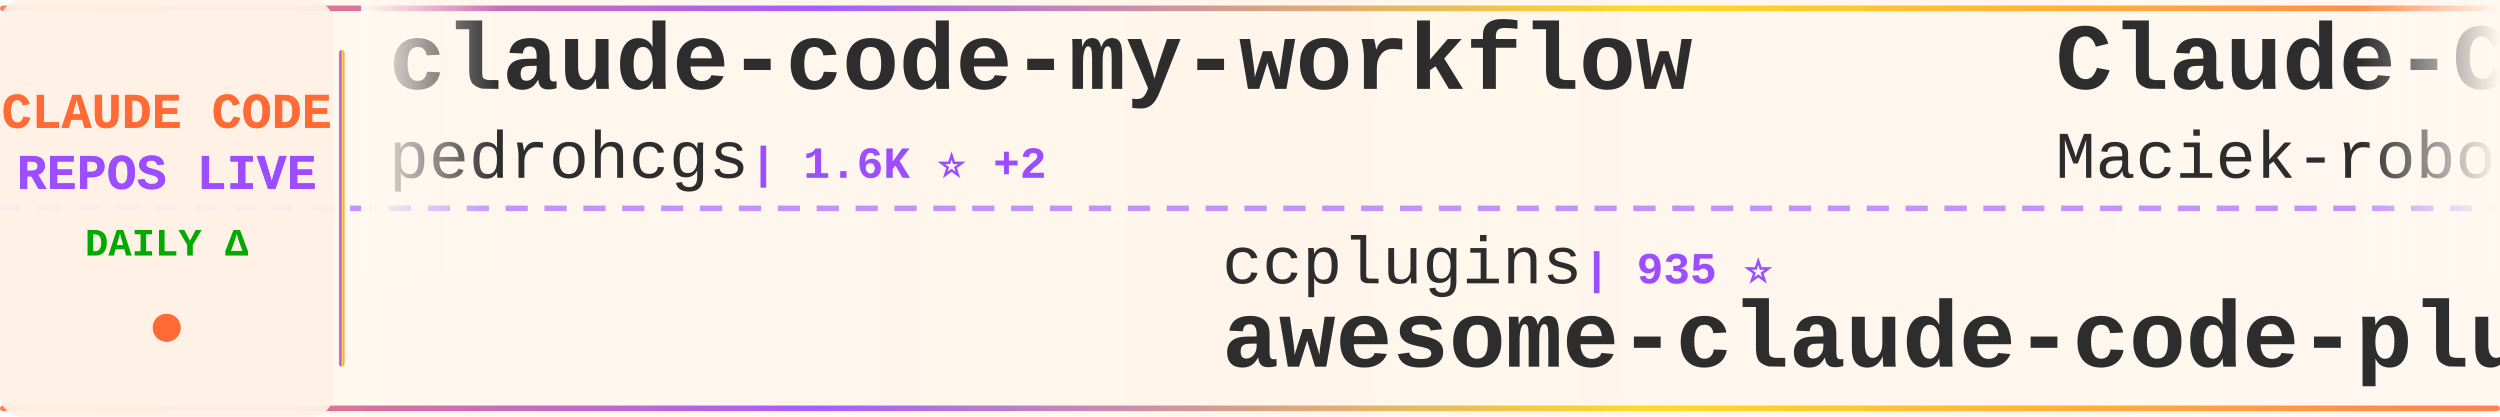
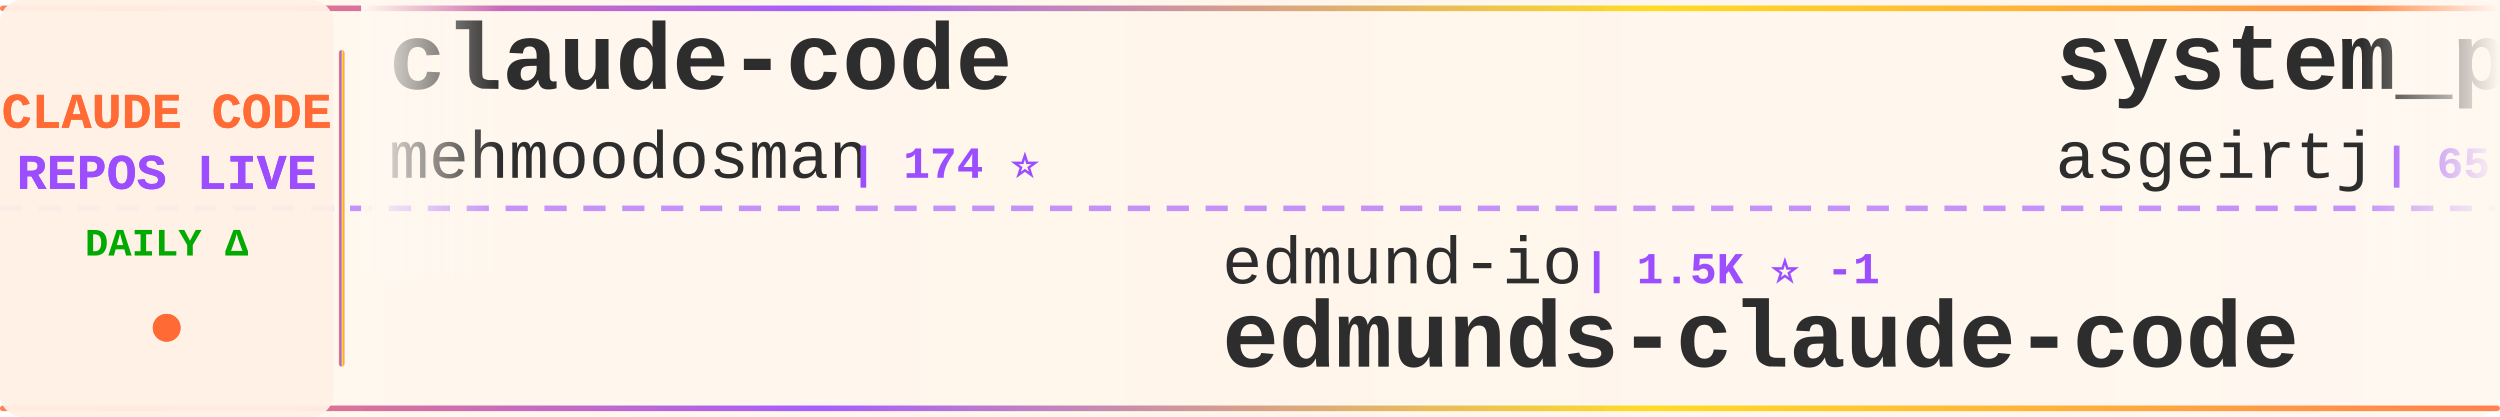
<svg xmlns="http://www.w3.org/2000/svg" width="900" height="150">
  <defs>
    <linearGradient id="tickerBg" x1="0%" y1="0%" x2="100%" y2="0%">
      <stop offset="0%" style="stop-color:#fff8f0;stop-opacity:0.98" />
      <stop offset="50%" style="stop-color:#fff5eb;stop-opacity:1" />
      <stop offset="100%" style="stop-color:#fff8f0;stop-opacity:0.98" />
    </linearGradient>
    <linearGradient id="borderGrad" x1="0%" y1="0%" x2="100%" y2="0%">
      <stop offset="0%" style="stop-color:#FF6B35;stop-opacity:0.85">
        <animate attributeName="stop-opacity" values="0.85;1;0.85" dur="2s" repeatCount="indefinite" />
      </stop>
      <stop offset="33%" style="stop-color:#9C4EFF;stop-opacity:0.9">
        <animate attributeName="stop-opacity" values="0.9;1;0.9" dur="2.2s" repeatCount="indefinite" />
      </stop>
      <stop offset="66%" style="stop-color:#FFD700;stop-opacity:0.85">
        <animate attributeName="stop-opacity" values="0.85;1;0.85" dur="1.8s" repeatCount="indefinite" />
      </stop>
      <stop offset="100%" style="stop-color:#FF6B35;stop-opacity:0.85">
        <animate attributeName="stop-opacity" values="0.85;1;0.85" dur="2s" repeatCount="indefinite" />
      </stop>
    </linearGradient>
    <filter id="textGlow">
      <feGaussianBlur stdDeviation="0.15" result="coloredBlur" />
      <feMerge>
        <feMergeNode in="coloredBlur" />
        <feMergeNode in="SourceGraphic" />
      </feMerge>
    </filter>
    <filter id="metricGlow">
      <feGaussianBlur stdDeviation="0.2" result="coloredBlur" />
      <feMerge>
        <feMergeNode in="coloredBlur" />
        <feMergeNode in="SourceGraphic" />
      </feMerge>
    </filter>
    <linearGradient id="leftFade" x1="0%" y1="0%" x2="100%" y2="0%">
      <stop offset="0%" style="stop-color:#fff8f0;stop-opacity:1" />
      <stop offset="100%" style="stop-color:#fff8f0;stop-opacity:0" />
    </linearGradient>
    <linearGradient id="rightFade" x1="0%" y1="0%" x2="100%" y2="0%">
      <stop offset="0%" style="stop-color:#fff8f0;stop-opacity:0" />
      <stop offset="100%" style="stop-color:#fff8f0;stop-opacity:1" />
    </linearGradient>
  </defs>
  <rect width="900" height="150" fill="url(#tickerBg)" rx="8" />
  <rect x="0" y="2" width="900" height="2" fill="url(#borderGrad)" rx="1" />
  <rect x="0" y="146" width="900" height="2" fill="url(#borderGrad)" rx="1" />
  <line x1="0" y1="75" x2="900" y2="75" stroke="#9C4EFF" stroke-width="2" stroke-dasharray="8 6" opacity="0.6" />
  <rect x="0" y="0" width="120" height="150" fill="#fff0e6" opacity="0.95" rx="8" />
  <text x="60" y="46" font-family="'Courier New', monospace" font-size="18" font-weight="bold" fill="#FF6B35" text-anchor="middle" filter="url(#textGlow)">
    CLAUDE CODE
  </text>
  <text x="60" y="68" font-family="'Courier New', monospace" font-size="18" font-weight="bold" fill="#9C4EFF" text-anchor="middle" filter="url(#textGlow)">
    REPOS LIVE
  </text>
  <text x="60" y="92" font-family="'Courier New', monospace" font-size="14" font-weight="bold" fill="#00aa00" text-anchor="middle">
    DAILY Δ
  </text>
  <circle cx="60" cy="118" r="5" fill="#FF6B35" filter="url(#metricGlow)">
    <animate attributeName="r" values="4;6;4" dur="1.5s" repeatCount="indefinite" />
    <animate attributeName="opacity" values="0.6;1;0.6" dur="1.5s" repeatCount="indefinite" />
  </circle>
  <rect x="122" y="18" width="2" height="114" fill="url(#borderGrad)" rx="1" />
  <clipPath id="tickerClip">
    <rect x="130" y="0" width="770" height="150" />
  </clipPath>
  <g clip-path="url(#tickerClip)">
    <g id="tickerItems">
      <animateTransform attributeName="transform" attributeType="XML" type="translate" from="0 0" to="-3000 0" dur="54s" repeatCount="indefinite" />
      <g transform="translate(0, 0)">
-         <text x="140" y="32" font-family="'Courier New', monospace" font-size="34" font-weight="bold" fill="#2d2d2d">claude-code-my-workflow</text>
-         <text x="140" y="64" font-family="'Courier New', monospace" font-size="24" font-weight="normal" fill="#2d2d2d" opacity="1.0">pedrohcgs</text>
-         <text x="270" y="64" font-family="'Courier New', monospace" font-size="16" font-weight="bold" fill="#9C4EFF"> | 1.6K ⭐ +2</text>
+         <text x="140" y="32" font-family="'Courier New', monospace" font-size="34" font-weight="bold" fill="#2d2d2d">claude-code</text>
+         <text x="140" y="64" font-family="'Courier New', monospace" font-size="24" font-weight="normal" fill="#2d2d2d" opacity="1.0">mehmoodosman</text>
+         <text x="306" y="64" font-family="'Courier New', monospace" font-size="16" font-weight="bold" fill="#9C4EFF"> | 174 ⭐</text>
      </g>
      <g transform="translate(300, 0)">
-         <text x="140" y="102" font-family="'Courier New', monospace" font-size="24" font-weight="normal" fill="#2d2d2d" opacity="1.0">ccplugins</text>
-         <text x="270" y="102" font-family="'Courier New', monospace" font-size="16" font-weight="bold" fill="#9C4EFF"> | 935 ⭐</text>
-         <text x="140" y="132" font-family="'Courier New', monospace" font-size="34" font-weight="bold" fill="#2d2d2d">awesome-claude-code-plug...</text>
+         <text x="140" y="102" font-family="'Courier New', monospace" font-size="24" font-weight="normal" fill="#2d2d2d" opacity="1.0">edmund-io</text>
+         <text x="270" y="102" font-family="'Courier New', monospace" font-size="16" font-weight="bold" fill="#9C4EFF"> | 1.5K ⭐ -1</text>
+         <text x="140" y="132" font-family="'Courier New', monospace" font-size="34" font-weight="bold" fill="#2d2d2d">edmunds-claude-code</text>
      </g>
      <g transform="translate(600, 0)">
-         <text x="140" y="32" font-family="'Courier New', monospace" font-size="34" font-weight="bold" fill="#2d2d2d">Claude-Code-Usage-Monito...</text>
-         <text x="140" y="64" font-family="'Courier New', monospace" font-size="24" font-weight="normal" fill="#2d2d2d" opacity="1.0">Maciek-roboblog</text>
-         <text x="342" y="64" font-family="'Courier New', monospace" font-size="16" font-weight="bold" fill="#9C4EFF"> | 8.7K ⭐</text>
+         <text x="140" y="32" font-family="'Courier New', monospace" font-size="34" font-weight="bold" fill="#2d2d2d">system_prompts_leaks</text>
+         <text x="140" y="64" font-family="'Courier New', monospace" font-size="24" font-weight="normal" fill="#2d2d2d" opacity="1.0">asgeirtj</text>
+         <text x="258" y="64" font-family="'Courier New', monospace" font-size="16" font-weight="bold" fill="#9C4EFF"> | 65.0K ⭐ +41</text>
      </g>
      <g transform="translate(900, 0)">
-         <text x="140" y="102" font-family="'Courier New', monospace" font-size="24" font-weight="normal" fill="#2d2d2d" opacity="1.0">davila7</text>
-         <text x="246" y="102" font-family="'Courier New', monospace" font-size="16" font-weight="bold" fill="#9C4EFF"> | 30.6K ⭐ +16</text>
-         <text x="140" y="132" font-family="'Courier New', monospace" font-size="34" font-weight="bold" fill="#2d2d2d">claude-code-templates</text>
+         <text x="140" y="102" font-family="'Courier New', monospace" font-size="24" font-weight="normal" fill="#2d2d2d" opacity="1.0">luyao618</text>
+         <text x="258" y="102" font-family="'Courier New', monospace" font-size="16" font-weight="bold" fill="#9C4EFF"> | 1.7K ⭐</text>
+         <text x="140" y="132" font-family="'Courier New', monospace" font-size="34" font-weight="bold" fill="#2d2d2d">Claude-Code-Source-Study</text>
      </g>
      <g transform="translate(1200, 0)">
-         <text x="140" y="32" font-family="'Courier New', monospace" font-size="34" font-weight="bold" fill="#2d2d2d">claude-code</text>
-         <text x="140" y="64" font-family="'Courier New', monospace" font-size="24" font-weight="normal" fill="#2d2d2d" opacity="1.0">Tinkeringg-Lab</text>
-         <text x="330" y="64" font-family="'Courier New', monospace" font-size="16" font-weight="bold" fill="#9C4EFF"> | 211 ⭐</text>
+         <text x="140" y="32" font-family="'Courier New', monospace" font-size="34" font-weight="bold" fill="#2d2d2d">claude-coder</text>
+         <text x="140" y="64" font-family="'Courier New', monospace" font-size="24" font-weight="normal" fill="#2d2d2d" opacity="1.0">kodu-ai</text>
+         <text x="246" y="64" font-family="'Courier New', monospace" font-size="16" font-weight="bold" fill="#9C4EFF"> | 5.2K ⭐</text>
      </g>
      <g transform="translate(1500, 0)">
-         <text x="140" y="102" font-family="'Courier New', monospace" font-size="24" font-weight="normal" fill="#2d2d2d" opacity="1.0">Windy3f3f3f3f</text>
-         <text x="318" y="102" font-family="'Courier New', monospace" font-size="16" font-weight="bold" fill="#9C4EFF"> | 2.7K ⭐</text>
-         <text x="140" y="132" font-family="'Courier New', monospace" font-size="34" font-weight="bold" fill="#2d2d2d">claude-code-from-scratch</text>
+         <text x="140" y="102" font-family="'Courier New', monospace" font-size="24" font-weight="normal" fill="#2d2d2d" opacity="1.0">pedrohcgs</text>
+         <text x="270" y="102" font-family="'Courier New', monospace" font-size="16" font-weight="bold" fill="#9C4EFF"> | 1.6K ⭐ +1</text>
+         <text x="140" y="132" font-family="'Courier New', monospace" font-size="34" font-weight="bold" fill="#2d2d2d">claude-code-my-workflow</text>
      </g>
      <g transform="translate(1800, 0)">
-         <text x="140" y="32" font-family="'Courier New', monospace" font-size="34" font-weight="bold" fill="#2d2d2d">claude-code-spec-workflo...</text>
-         <text x="140" y="64" font-family="'Courier New', monospace" font-size="24" font-weight="normal" fill="#2d2d2d" opacity="1.0">Pimzino</text>
-         <text x="246" y="64" font-family="'Courier New', monospace" font-size="16" font-weight="bold" fill="#9C4EFF"> | 3.9K ⭐</text>
+         <text x="140" y="32" font-family="'Courier New', monospace" font-size="34" font-weight="bold" fill="#2d2d2d">claude-code-workflows</text>
+         <text x="140" y="64" font-family="'Courier New', monospace" font-size="24" font-weight="normal" fill="#2d2d2d" opacity="1.0">OneRedOak</text>
+         <text x="270" y="64" font-family="'Courier New', monospace" font-size="16" font-weight="bold" fill="#9C4EFF"> | 3.9K ⭐</text>
      </g>
      <g transform="translate(2100, 0)">
-         <text x="140" y="102" font-family="'Courier New', monospace" font-size="24" font-weight="normal" fill="#2d2d2d" opacity="1.0">jarmuine</text>
-         <text x="258" y="102" font-family="'Courier New', monospace" font-size="16" font-weight="bold" fill="#9C4EFF"> | 2.3K ⭐</text>
-         <text x="140" y="132" font-family="'Courier New', monospace" font-size="34" font-weight="bold" fill="#2d2d2d">claude-code</text>
+         <text x="140" y="102" font-family="'Courier New', monospace" font-size="24" font-weight="normal" fill="#2d2d2d" opacity="1.0">ChrisWiles</text>
+         <text x="282" y="102" font-family="'Courier New', monospace" font-size="16" font-weight="bold" fill="#9C4EFF"> | 6.1K ⭐</text>
+         <text x="140" y="132" font-family="'Courier New', monospace" font-size="34" font-weight="bold" fill="#2d2d2d">claude-code-showcase</text>
      </g>
      <g transform="translate(2400, 0)">
-         <text x="140" y="32" font-family="'Courier New', monospace" font-size="34" font-weight="bold" fill="#2d2d2d">claude-code-from-source</text>
-         <text x="140" y="64" font-family="'Courier New', monospace" font-size="24" font-weight="normal" fill="#2d2d2d" opacity="1.0">alejandrobalderas</text>
-         <text x="366" y="64" font-family="'Courier New', monospace" font-size="16" font-weight="bold" fill="#9C4EFF"> | 2.8K ⭐</text>
+         <text x="140" y="32" font-family="'Courier New', monospace" font-size="34" font-weight="bold" fill="#2d2d2d">free-claude-code</text>
+         <text x="140" y="64" font-family="'Courier New', monospace" font-size="24" font-weight="normal" fill="#2d2d2d" opacity="1.0">Alishahryar1</text>
+         <text x="306" y="64" font-family="'Courier New', monospace" font-size="16" font-weight="bold" fill="#9C4EFF"> | 54.6K ⭐ +48</text>
      </g>
      <g transform="translate(2700, 0)">
-         <text x="140" y="102" font-family="'Courier New', monospace" font-size="24" font-weight="normal" fill="#2d2d2d" opacity="1.0">ykdojo</text>
-         <text x="234" y="102" font-family="'Courier New', monospace" font-size="16" font-weight="bold" fill="#9C4EFF"> | 10.1K ⭐</text>
-         <text x="140" y="132" font-family="'Courier New', monospace" font-size="34" font-weight="bold" fill="#2d2d2d">claude-code-tips</text>
+         <text x="140" y="102" font-family="'Courier New', monospace" font-size="24" font-weight="normal" fill="#2d2d2d" opacity="1.0">darcyegb</text>
+         <text x="258" y="102" font-family="'Courier New', monospace" font-size="16" font-weight="bold" fill="#9C4EFF"> | 762 ⭐ +1</text>
+         <text x="140" y="132" font-family="'Courier New', monospace" font-size="34" font-weight="bold" fill="#2d2d2d">ClaudeCodeAgents</text>
      </g>
      <g transform="translate(3000, 0)">
-         <text x="140" y="32" font-family="'Courier New', monospace" font-size="34" font-weight="bold" fill="#2d2d2d">claude-code-my-workflow</text>
-         <text x="140" y="64" font-family="'Courier New', monospace" font-size="24" font-weight="normal" fill="#2d2d2d" opacity="1.0">pedrohcgs</text>
-         <text x="270" y="64" font-family="'Courier New', monospace" font-size="16" font-weight="bold" fill="#9C4EFF"> | 1.6K ⭐ +2</text>
+         <text x="140" y="32" font-family="'Courier New', monospace" font-size="34" font-weight="bold" fill="#2d2d2d">claude-code</text>
+         <text x="140" y="64" font-family="'Courier New', monospace" font-size="24" font-weight="normal" fill="#2d2d2d" opacity="1.0">mehmoodosman</text>
+         <text x="306" y="64" font-family="'Courier New', monospace" font-size="16" font-weight="bold" fill="#9C4EFF"> | 174 ⭐</text>
      </g>
      <g transform="translate(3300, 0)">
-         <text x="140" y="102" font-family="'Courier New', monospace" font-size="24" font-weight="normal" fill="#2d2d2d" opacity="1.0">ccplugins</text>
-         <text x="270" y="102" font-family="'Courier New', monospace" font-size="16" font-weight="bold" fill="#9C4EFF"> | 935 ⭐</text>
-         <text x="140" y="132" font-family="'Courier New', monospace" font-size="34" font-weight="bold" fill="#2d2d2d">awesome-claude-code-plug...</text>
+         <text x="140" y="102" font-family="'Courier New', monospace" font-size="24" font-weight="normal" fill="#2d2d2d" opacity="1.0">edmund-io</text>
+         <text x="270" y="102" font-family="'Courier New', monospace" font-size="16" font-weight="bold" fill="#9C4EFF"> | 1.5K ⭐ -1</text>
+         <text x="140" y="132" font-family="'Courier New', monospace" font-size="34" font-weight="bold" fill="#2d2d2d">edmunds-claude-code</text>
      </g>
      <g transform="translate(3600, 0)">
-         <text x="140" y="32" font-family="'Courier New', monospace" font-size="34" font-weight="bold" fill="#2d2d2d">Claude-Code-Usage-Monito...</text>
-         <text x="140" y="64" font-family="'Courier New', monospace" font-size="24" font-weight="normal" fill="#2d2d2d" opacity="1.0">Maciek-roboblog</text>
-         <text x="342" y="64" font-family="'Courier New', monospace" font-size="16" font-weight="bold" fill="#9C4EFF"> | 8.7K ⭐</text>
+         <text x="140" y="32" font-family="'Courier New', monospace" font-size="34" font-weight="bold" fill="#2d2d2d">system_prompts_leaks</text>
+         <text x="140" y="64" font-family="'Courier New', monospace" font-size="24" font-weight="normal" fill="#2d2d2d" opacity="1.0">asgeirtj</text>
+         <text x="258" y="64" font-family="'Courier New', monospace" font-size="16" font-weight="bold" fill="#9C4EFF"> | 65.0K ⭐ +41</text>
      </g>
      <g transform="translate(3900, 0)">
-         <text x="140" y="102" font-family="'Courier New', monospace" font-size="24" font-weight="normal" fill="#2d2d2d" opacity="1.0">davila7</text>
-         <text x="246" y="102" font-family="'Courier New', monospace" font-size="16" font-weight="bold" fill="#9C4EFF"> | 30.6K ⭐ +16</text>
-         <text x="140" y="132" font-family="'Courier New', monospace" font-size="34" font-weight="bold" fill="#2d2d2d">claude-code-templates</text>
+         <text x="140" y="102" font-family="'Courier New', monospace" font-size="24" font-weight="normal" fill="#2d2d2d" opacity="1.0">luyao618</text>
+         <text x="258" y="102" font-family="'Courier New', monospace" font-size="16" font-weight="bold" fill="#9C4EFF"> | 1.7K ⭐</text>
+         <text x="140" y="132" font-family="'Courier New', monospace" font-size="34" font-weight="bold" fill="#2d2d2d">Claude-Code-Source-Study</text>
      </g>
    </g>
  </g>
  <rect x="130" y="0" width="50" height="100" fill="url(#leftFade)" />
  <rect x="850" y="0" width="50" height="100" fill="url(#rightFade)" />
</svg>
